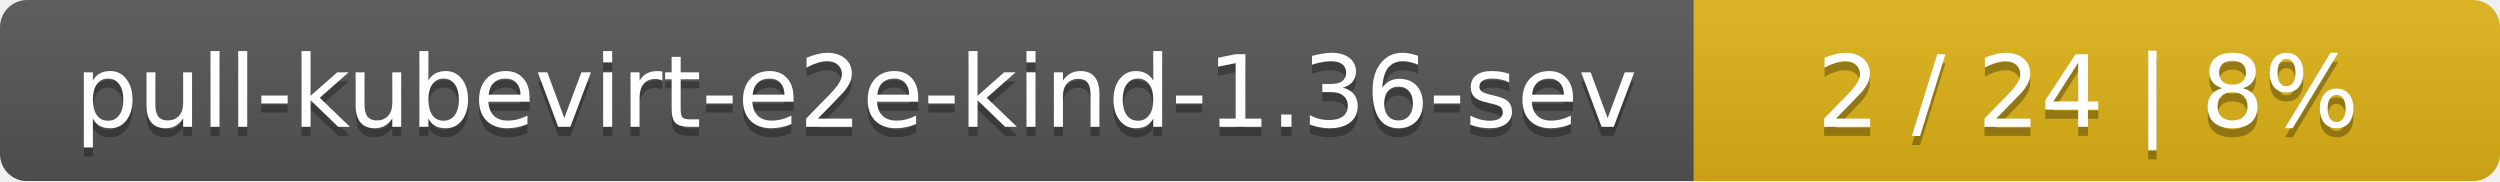
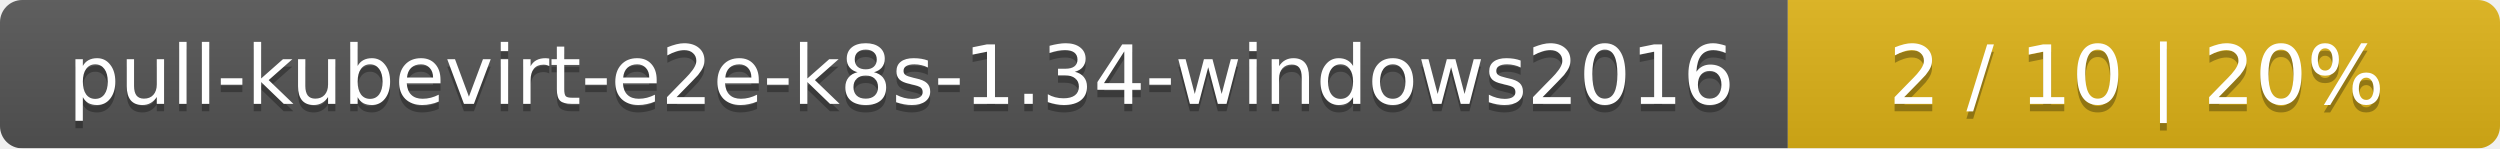
- <svg xmlns="http://www.w3.org/2000/svg" width="276" height="20">
+ <svg xmlns="http://www.w3.org/2000/svg" width="337" height="20">
  <linearGradient id="smooth" x2="0" y2="100%">
    <stop offset="0" stop-color="#bbb" stop-opacity=".1" />
    <stop offset="1" stop-opacity=".1" />
  </linearGradient>
  <mask id="round">
-     <rect width="276" height="20" rx="3" fill="#fff" />
+     <rect width="337" height="20" rx="3" fill="#fff" />
  </mask>
  <g mask="url(#round)">
-     <rect width="187" height="20" fill="#555" />
-     <rect x="187" width="89" height="20" fill="#dfb317" />
-     <rect width="276" height="20" fill="url(#smooth)" />
+     <rect width="241" height="20" fill="#555" />
+     <rect x="241" width="96" height="20" fill="#dfb317" />
+     <rect width="337" height="20" fill="url(#smooth)" />
  </g>
  <g fill="#fff" text-anchor="middle" font-family="DejaVu Sans,Verdana,Geneva,sans-serif" font-size="11">
-     <text x="94.5" y="15" fill="#010101" fill-opacity=".3">pull-kubevirt-e2e-kind-1.36-sev</text>
-     <text x="94.5" y="14">pull-kubevirt-e2e-kind-1.36-sev</text>
-     <text x="230.5" y="15" fill="#010101" fill-opacity=".3">2 / 24    |    8%</text>
-     <text x="230.5" y="14">2 / 24    |    8%</text>
+     <text x="121.5" y="15" fill="#010101" fill-opacity=".3">pull-kubevirt-e2e-k8s-1.34-windows2016</text>
+     <text x="121.5" y="14">pull-kubevirt-e2e-k8s-1.34-windows2016</text>
+     <text x="288" y="15" fill="#010101" fill-opacity=".3">2 / 10    |    20%</text>
+     <text x="288" y="14">2 / 10    |    20%</text>
  </g>
</svg>
